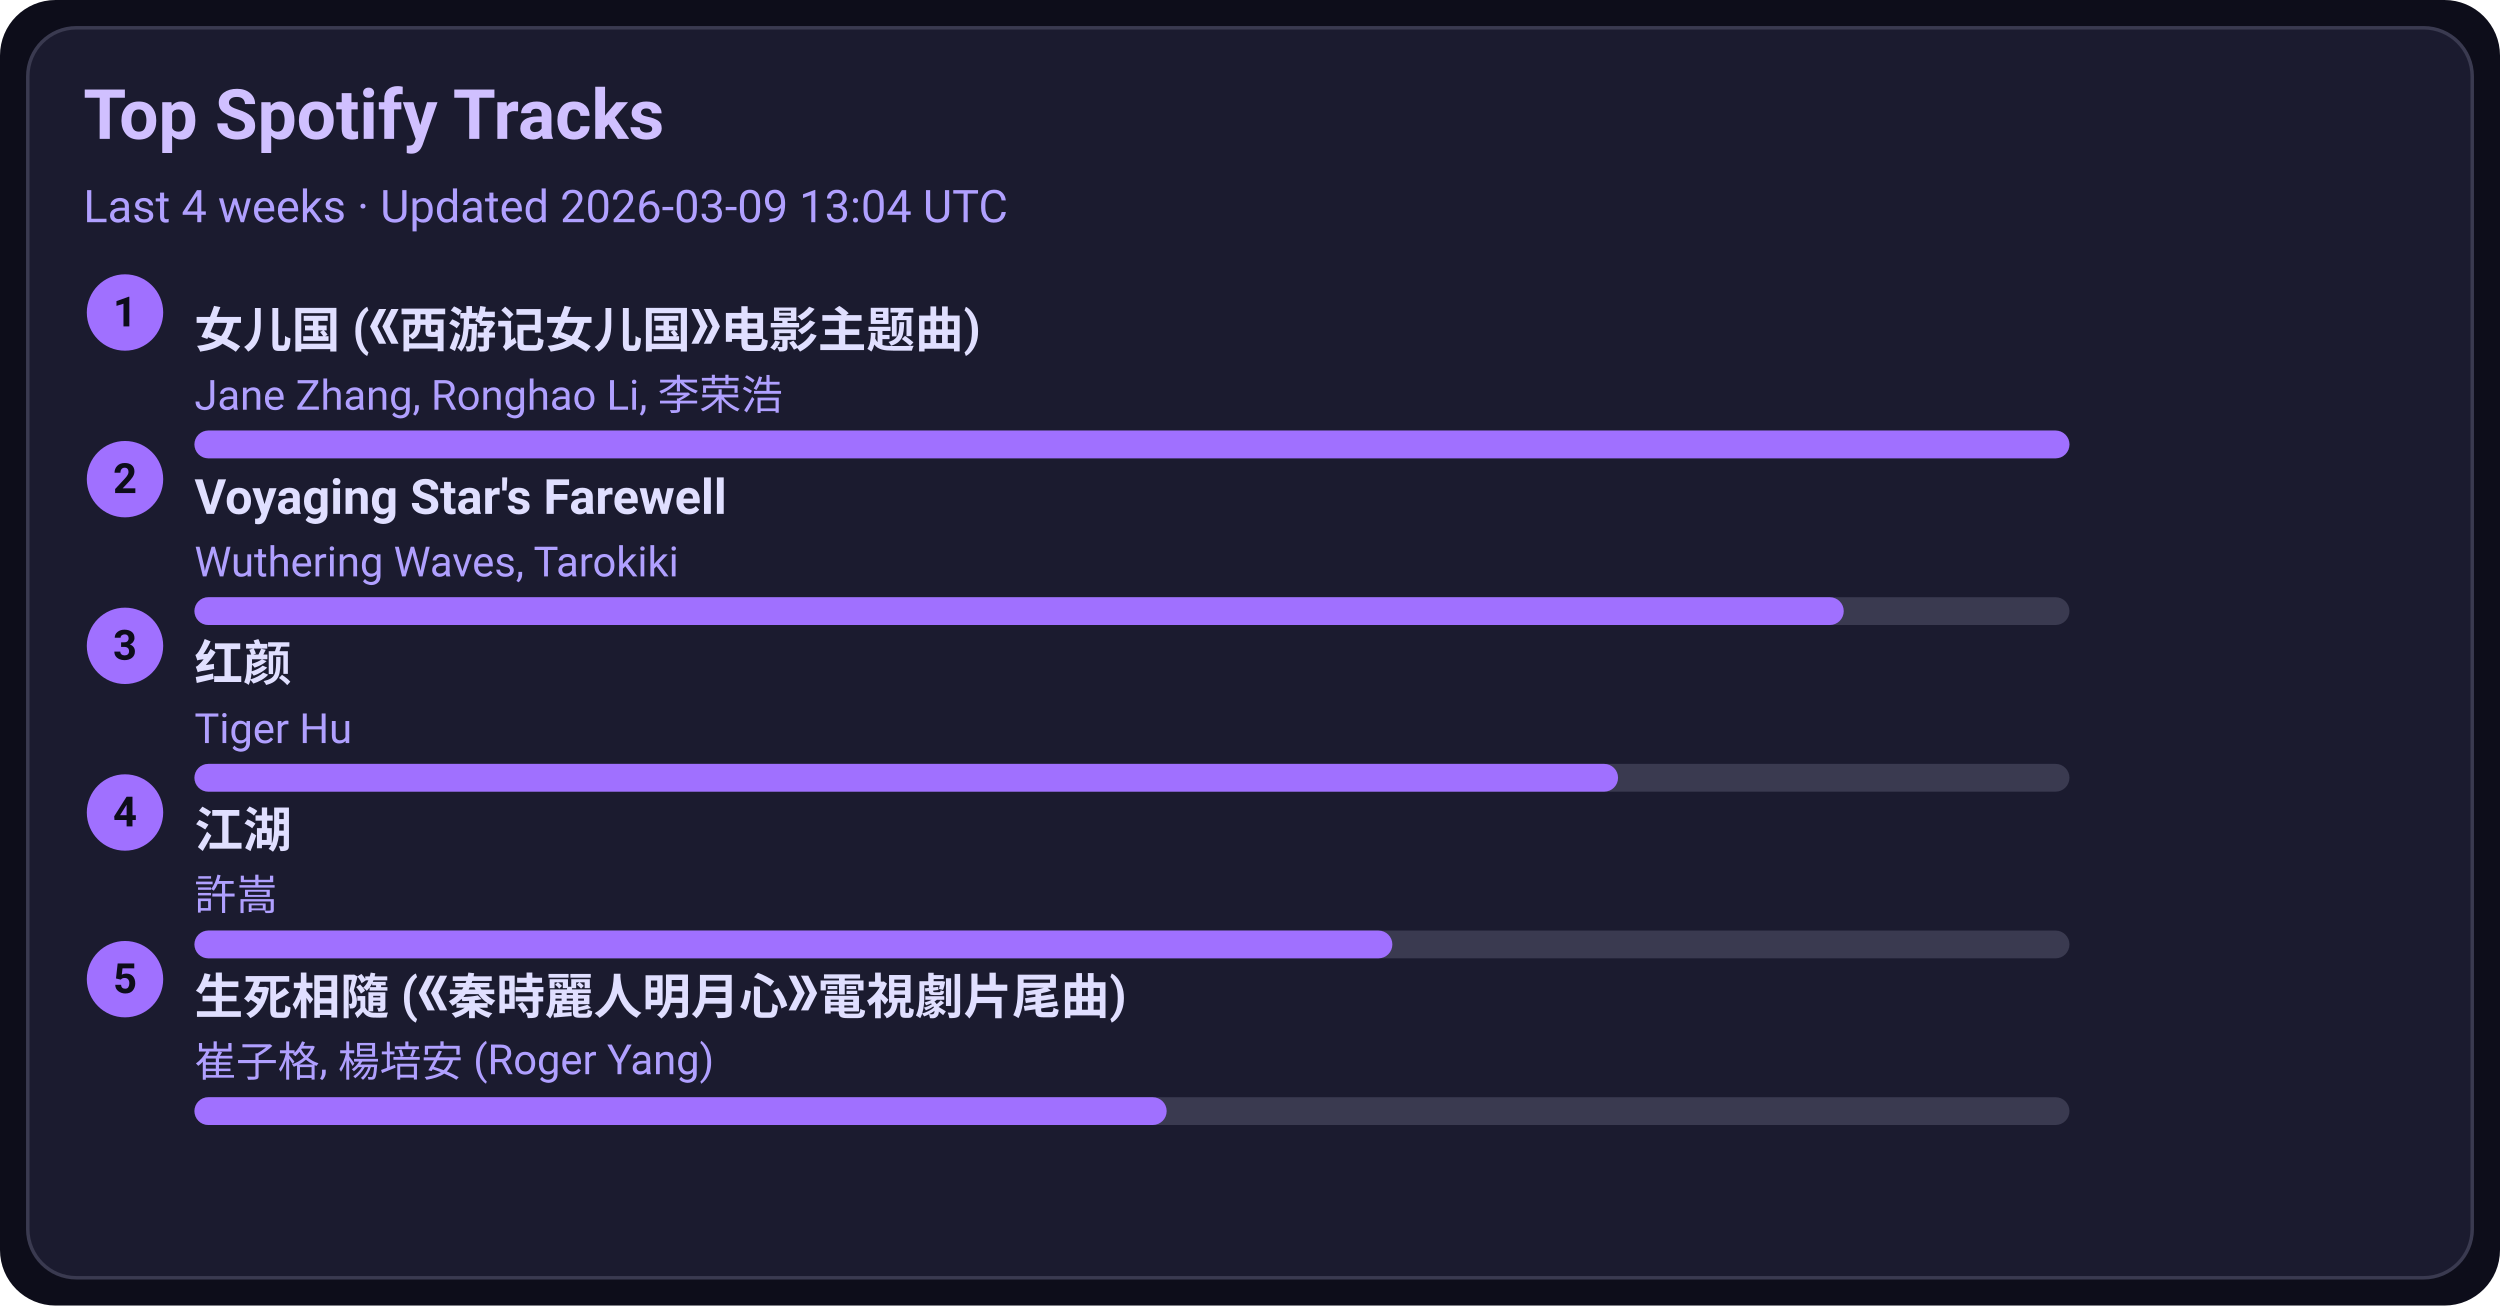
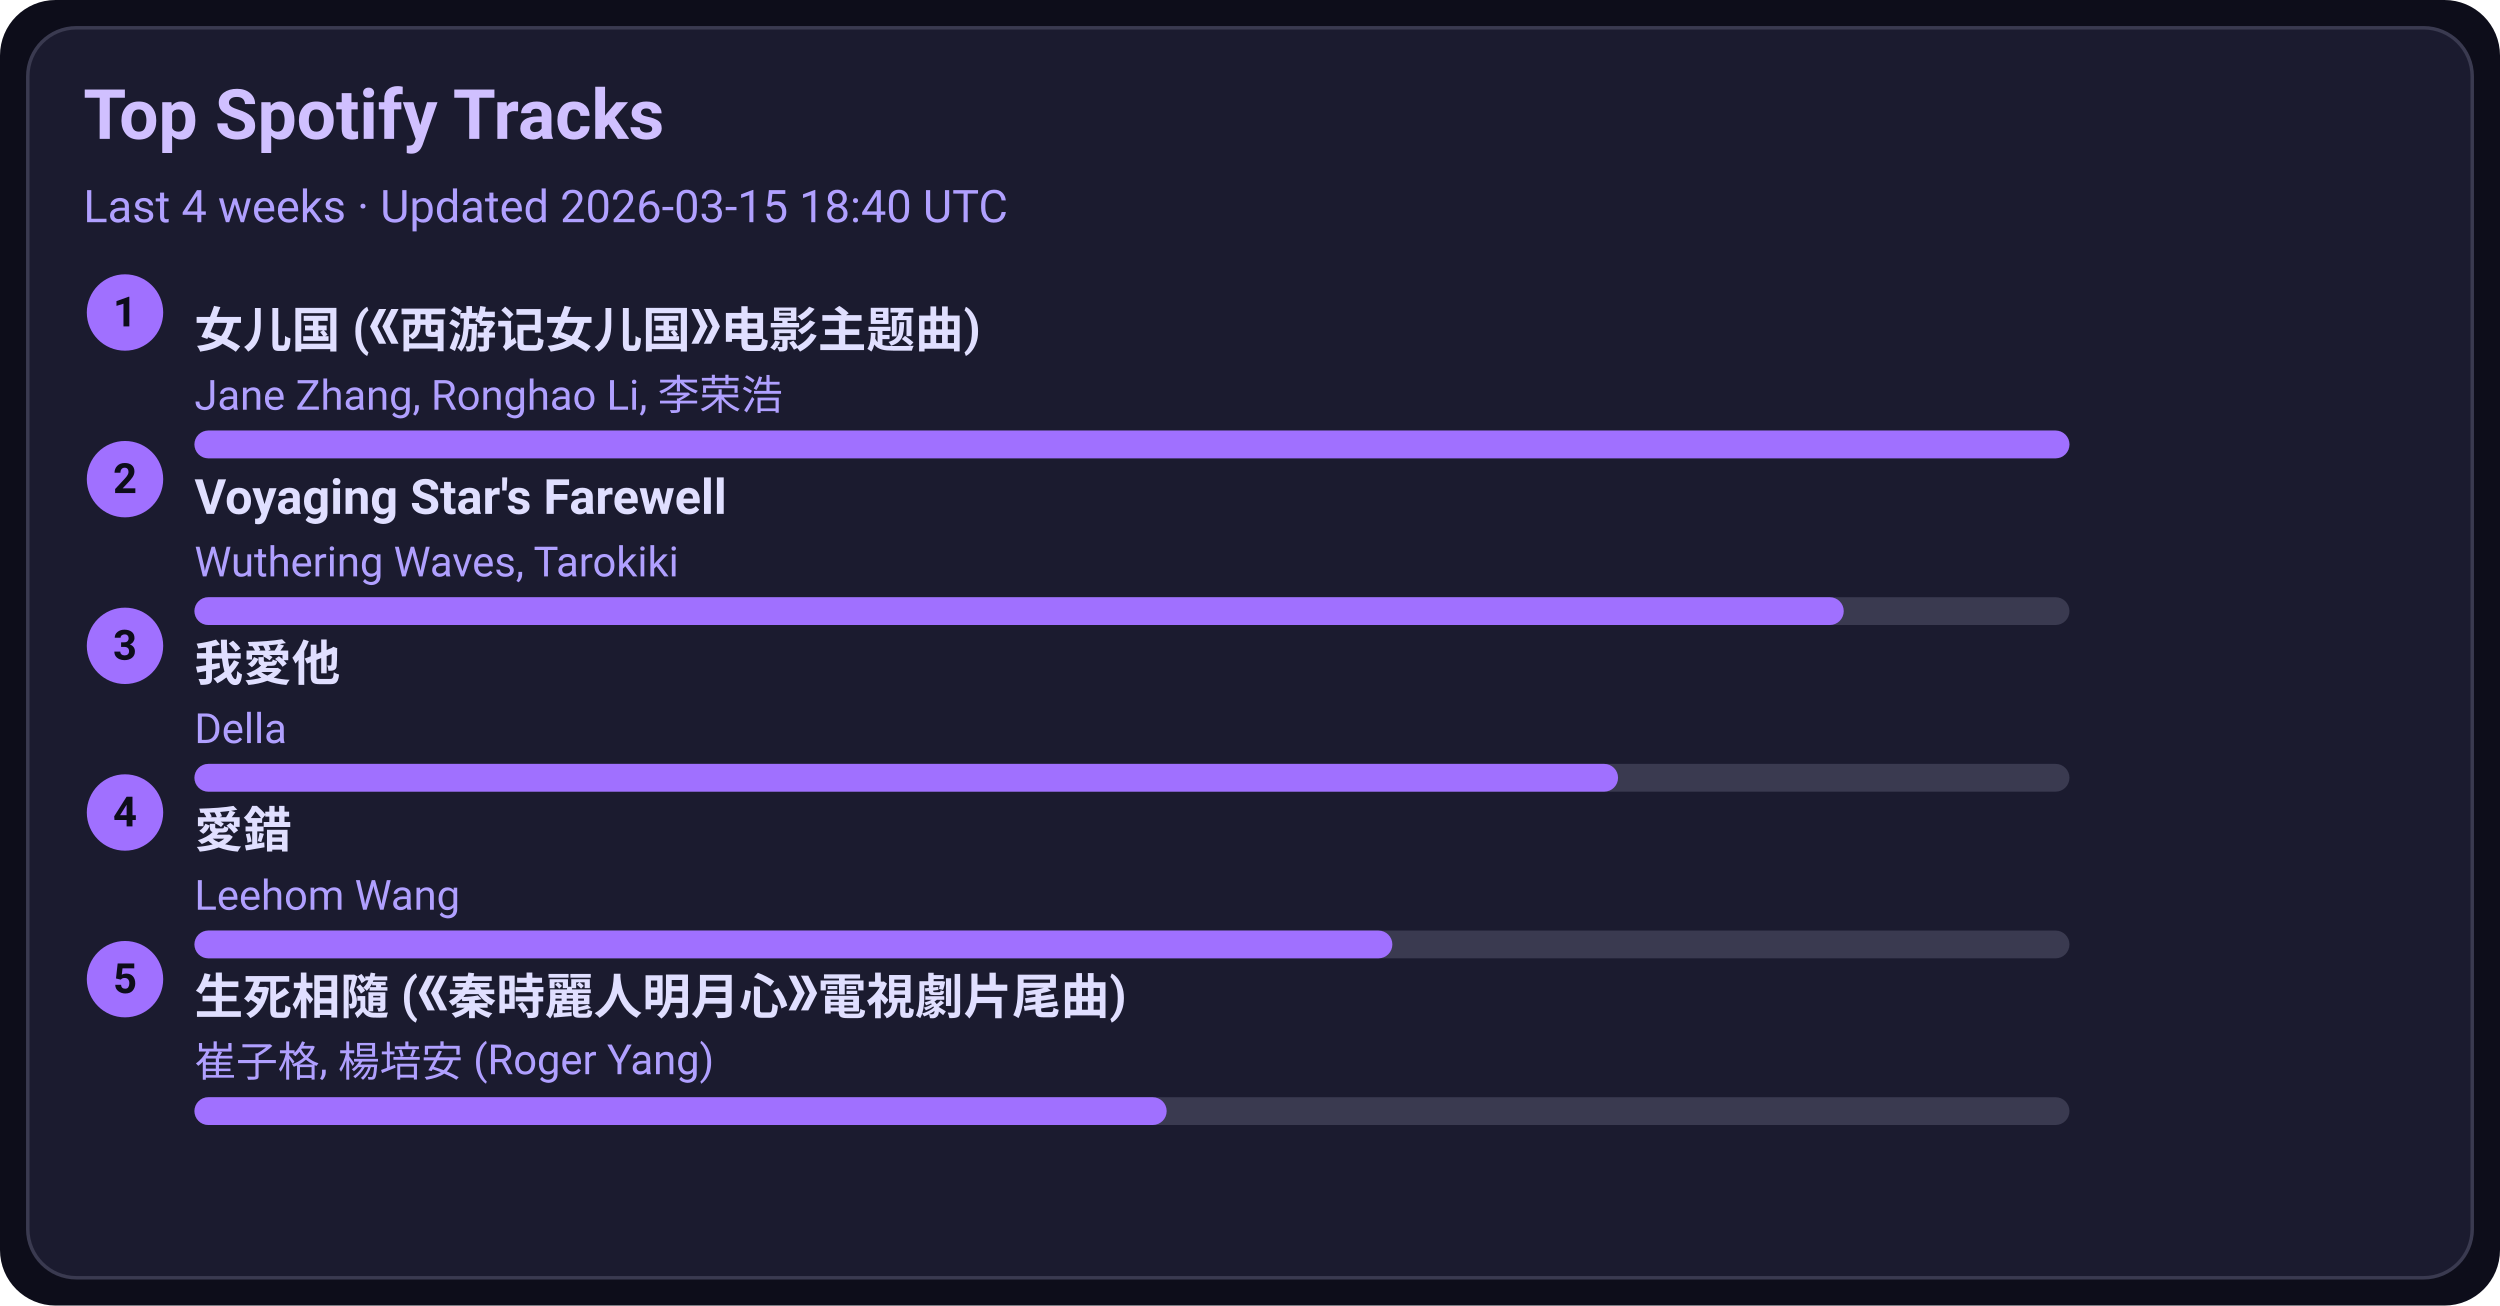
<svg xmlns="http://www.w3.org/2000/svg" width="720" height="376" viewBox="0 0 720 376">
  <style>text{font-family:-apple-system,BlinkMacSystemFont,Segoe UI,Roboto,Ubuntu,Helvetica Neue,Arial,Noto Sans,sans-serif}</style>
  <rect width="720" height="376" rx="16" fill="#0d0d1a" />
  <rect x="8" y="8" width="704" height="360" rx="14" fill="#1b1b2f" stroke="#3a3a50" />
  <text x="24" y="40" font-size="20" fill="#d0c0ff" font-weight="600">Top Spotify Tracks</text>
-   <text x="24" y="64" font-size="13" fill="#b0a0ff">Last 4 weeks · Updated 2026-03-09 13:04 UTC</text>
+   <text x="24" y="64" font-size="13" fill="#b0a0ff">Last 4 weeks · Updated 2026-03-15 18:40 UTC</text>
  <circle cx="36" cy="90" r="11" fill="#a070ff" />
  <text x="36" y="94" text-anchor="middle" font-size="12" fill="#0d0d1a" font-weight="700">1</text>
  <a href="https://open.spotify.com/track/5vfCdwOheQGcrR91ATpL2k" target="_blank" rel="noopener noreferrer">
    <text x="56" y="100" font-size="14" fill="#e0dfff" font-weight="600">女儿国 (《西游记女儿国》电影主题曲)</text>
  </a>
  <text x="56" y="118" font-size="12" fill="#b0a0ff">Jane Zhang, Ronghao Li, 李荣浩</text>
  <rect x="56" y="124" width="540" height="8" rx="4" fill="#3a3a50" />
  <rect x="56" y="124" width="540" height="8" rx="4" fill="#a070ff" />
  <circle cx="36" cy="138" r="11" fill="#a070ff" />
  <text x="36" y="142" text-anchor="middle" font-size="12" fill="#0d0d1a" font-weight="700">2</text>
  <a href="https://open.spotify.com/track/3uI2KolgU1Pt41ywffsggr" target="_blank" rel="noopener noreferrer">
    <text x="56" y="148" font-size="14" fill="#e0dfff" font-weight="600">Voyaging Star's Farewell</text>
  </a>
  <text x="56" y="166" font-size="12" fill="#b0a0ff">Wuthering Waves, Tarokiki</text>
  <rect x="56" y="172" width="540" height="8" rx="4" fill="#3a3a50" />
  <rect x="56" y="172" width="475" height="8" rx="4" fill="#a070ff" />
  <circle cx="36" cy="186" r="11" fill="#a070ff" />
  <text x="36" y="190" text-anchor="middle" font-size="12" fill="#0d0d1a" font-weight="700">3</text>
-   <a href="https://open.spotify.com/track/6Q7OE4tvrUOIvIDY2EC5Im" target="_blank" rel="noopener noreferrer">
-     <text x="56" y="196" font-size="14" fill="#e0dfff" font-weight="600">红颜</text>
+   <a href="https://open.spotify.com/track/2qOitAAyMgHOs0cMilqf8k" target="_blank" rel="noopener noreferrer">
+     <text x="56" y="196" font-size="14" fill="#e0dfff" font-weight="600">我愛他</text>
  </a>
-   <text x="56" y="214" font-size="12" fill="#b0a0ff">Tiger Hu</text>
+   <text x="56" y="214" font-size="12" fill="#b0a0ff">Della</text>
  <rect x="56" y="220" width="540" height="8" rx="4" fill="#3a3a50" />
  <rect x="56" y="220" width="410" height="8" rx="4" fill="#a070ff" />
  <circle cx="36" cy="234" r="11" fill="#a070ff" />
  <text x="36" y="238" text-anchor="middle" font-size="12" fill="#0d0d1a" font-weight="700">4</text>
-   <a href="https://open.spotify.com/track/03PCdwqajii1xgp7WIozzC" target="_blank" rel="noopener noreferrer">
-     <text x="56" y="244" font-size="14" fill="#e0dfff" font-weight="600">江湖</text>
+   <a href="https://open.spotify.com/track/4vdX5mQE0oXkflFqsqQkUP" target="_blank" rel="noopener noreferrer">
+     <text x="56" y="244" font-size="14" fill="#e0dfff" font-weight="600">愛錯</text>
  </a>
-   <text x="56" y="262" font-size="12" fill="#b0a0ff">許嵩</text>
+   <text x="56" y="262" font-size="12" fill="#b0a0ff">Leehom Wang</text>
  <rect x="56" y="268" width="540" height="8" rx="4" fill="#3a3a50" />
  <rect x="56" y="268" width="345" height="8" rx="4" fill="#a070ff" />
  <circle cx="36" cy="282" r="11" fill="#a070ff" />
  <text x="36" y="286" text-anchor="middle" font-size="12" fill="#0d0d1a" font-weight="700">5</text>
  <a href="https://open.spotify.com/track/6qiDtcYiZOQ4HRuC8U55EM" target="_blank" rel="noopener noreferrer">
    <text x="56" y="292" font-size="14" fill="#e0dfff" font-weight="600">生死相隨 (《秦時麗人明月心》電視劇片尾曲)</text>
  </a>
  <text x="56" y="310" font-size="12" fill="#b0a0ff">崔子格, 楊培安 (Roger Yang)</text>
  <rect x="56" y="316" width="540" height="8" rx="4" fill="#3a3a50" />
  <rect x="56" y="316" width="280" height="8" rx="4" fill="#a070ff" />
</svg>
